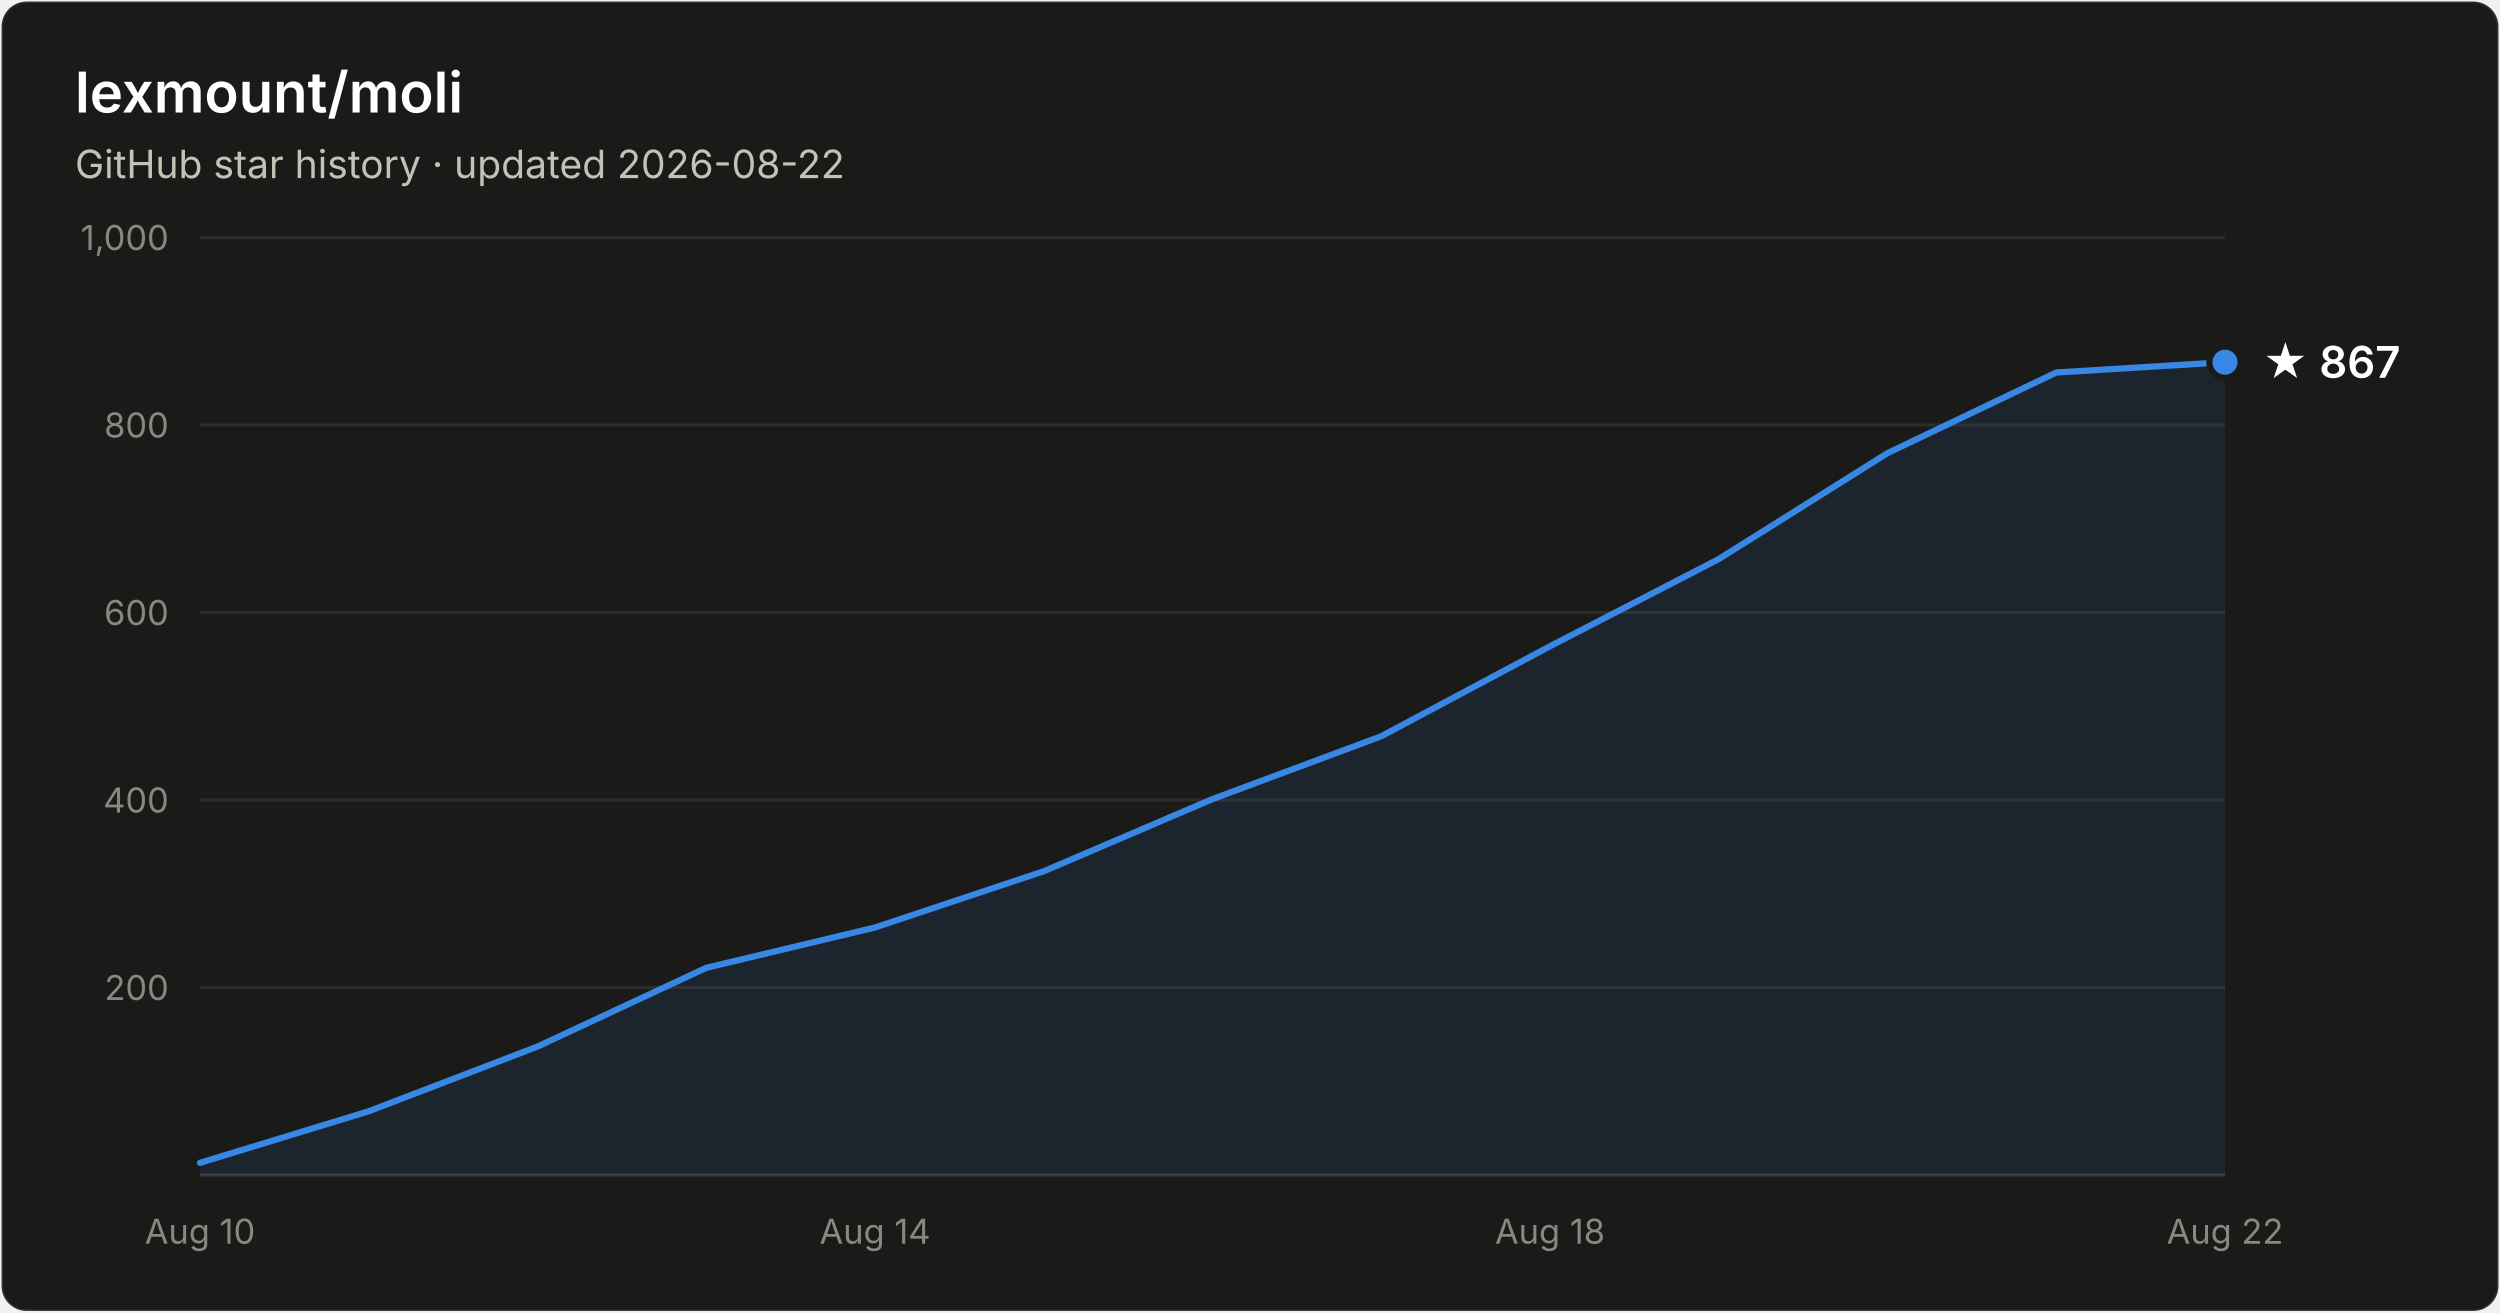
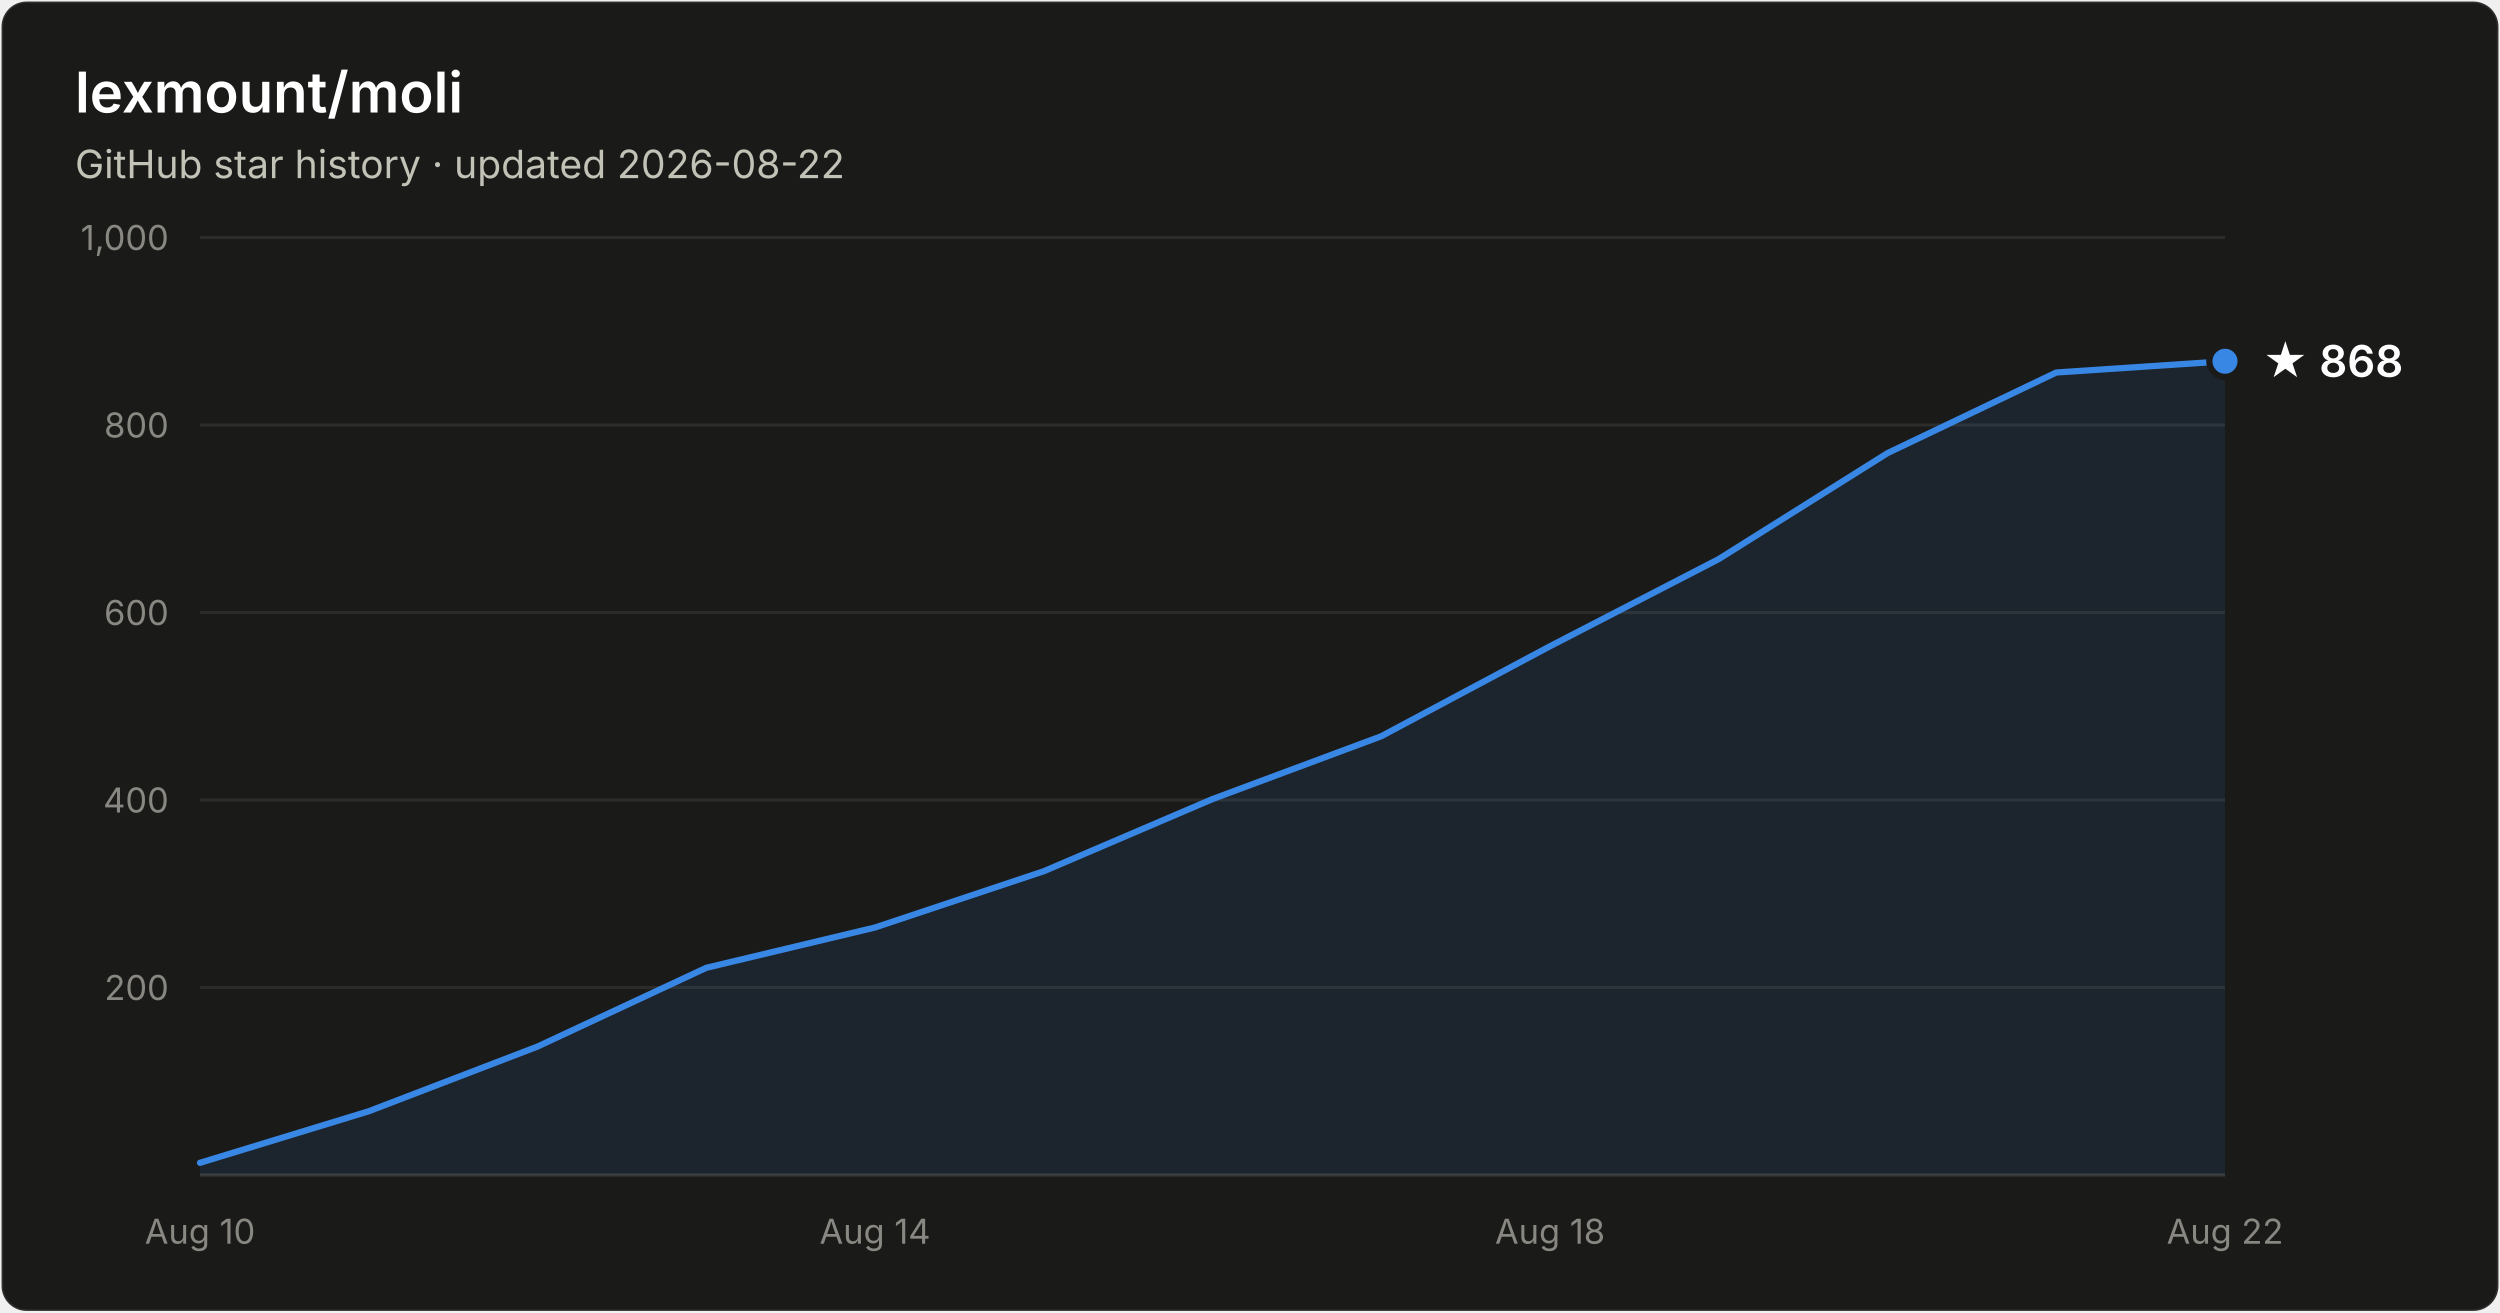
- <svg xmlns="http://www.w3.org/2000/svg" width="800" height="420" viewBox="0 0 800 420" font-family="system-ui, -apple-system, Segoe UI, sans-serif" role="img" aria-label="Star history of lexmount/moli: 867 stars as of 2026-08-22">
+ <svg xmlns="http://www.w3.org/2000/svg" width="800" height="420" viewBox="0 0 800 420" font-family="system-ui, -apple-system, Segoe UI, sans-serif" role="img" aria-label="Star history of lexmount/moli: 868 stars as of 2026-08-22">
  <rect x="0.5" y="0.5" width="799" height="419" rx="8" fill="#1a1a19" stroke="rgba(255,255,255,0.10)" />
  <text x="24" y="36" fill="#ffffff" font-size="18" font-weight="600">lexmount/moli</text>
  <text x="24" y="57" fill="#c3c2b7" font-size="12.5">GitHub star history · updated 2026-08-22</text>
  <line x1="64" y1="316.0" x2="712" y2="316.0" stroke="#2c2c2a" stroke-width="1" />
  <text x="54" y="320.0" text-anchor="end" fill="#898781" font-size="11" style="font-variant-numeric:tabular-nums">200</text>
  <line x1="64" y1="256.0" x2="712" y2="256.0" stroke="#2c2c2a" stroke-width="1" />
  <text x="54" y="260.0" text-anchor="end" fill="#898781" font-size="11" style="font-variant-numeric:tabular-nums">400</text>
  <line x1="64" y1="196.0" x2="712" y2="196.0" stroke="#2c2c2a" stroke-width="1" />
  <text x="54" y="200.0" text-anchor="end" fill="#898781" font-size="11" style="font-variant-numeric:tabular-nums">600</text>
  <line x1="64" y1="136.0" x2="712" y2="136.0" stroke="#2c2c2a" stroke-width="1" />
  <text x="54" y="140.0" text-anchor="end" fill="#898781" font-size="11" style="font-variant-numeric:tabular-nums">800</text>
  <line x1="64" y1="76.0" x2="712" y2="76.0" stroke="#2c2c2a" stroke-width="1" />
  <text x="54" y="80.0" text-anchor="end" fill="#898781" font-size="11" style="font-variant-numeric:tabular-nums">1,000</text>
  <line x1="64" y1="376" x2="712" y2="376" stroke="#383835" stroke-width="1" />
  <text x="64.0" y="398" text-anchor="middle" fill="#898781" font-size="11" style="font-variant-numeric:tabular-nums">Aug 10</text>
  <text x="280.0" y="398" text-anchor="middle" fill="#898781" font-size="11" style="font-variant-numeric:tabular-nums">Aug 14</text>
  <text x="496.0" y="398" text-anchor="middle" fill="#898781" font-size="11" style="font-variant-numeric:tabular-nums">Aug 18</text>
  <text x="712.0" y="398" text-anchor="middle" fill="#898781" font-size="11" style="font-variant-numeric:tabular-nums">Aug 22</text>
-   <path d="M64.0 372.1 L118.0 355.6 L172.0 334.9 L226.0 309.7 L280.0 296.8 L334.0 278.8 L388.0 255.7 L442.0 235.6 L496.0 206.8 L550.0 178.9 L604.0 145.0 L658.0 119.2 L712.0 115.9 L712.0 376 L64.0 376 Z" fill="#3987e5" fill-opacity="0.1" />
-   <path d="M64.0 372.1 L118.0 355.6 L172.0 334.9 L226.0 309.7 L280.0 296.8 L334.0 278.8 L388.0 255.7 L442.0 235.6 L496.0 206.8 L550.0 178.9 L604.0 145.0 L658.0 119.2 L712.0 115.9" fill="none" stroke="#3987e5" stroke-width="2" stroke-linejoin="round" stroke-linecap="round" />
-   <circle cx="712.0" cy="115.9" r="5" fill="#3987e5" stroke="#1a1a19" stroke-width="2" />
-   <text x="724.0" y="120.9" fill="#ffffff" font-size="14" font-weight="600">★ 867</text>
+   <path d="M64.0 372.1 L118.0 355.6 L172.0 334.9 L226.0 309.7 L280.0 296.8 L334.0 278.8 L388.0 255.7 L442.0 235.6 L496.0 206.8 L550.0 178.9 L604.0 145.0 L658.0 119.2 L712.0 115.6 L712.0 376 L64.0 376 Z" fill="#3987e5" fill-opacity="0.1" />
+   <path d="M64.0 372.1 L118.0 355.6 L172.0 334.9 L226.0 309.7 L280.0 296.8 L334.0 278.8 L388.0 255.7 L442.0 235.6 L496.0 206.8 L550.0 178.9 L604.0 145.0 L658.0 119.2 L712.0 115.6" fill="none" stroke="#3987e5" stroke-width="2" stroke-linejoin="round" stroke-linecap="round" />
+   <circle cx="712.0" cy="115.6" r="5" fill="#3987e5" stroke="#1a1a19" stroke-width="2" />
+   <text x="724.0" y="120.6" fill="#ffffff" font-size="14" font-weight="600">★ 868</text>
</svg>
